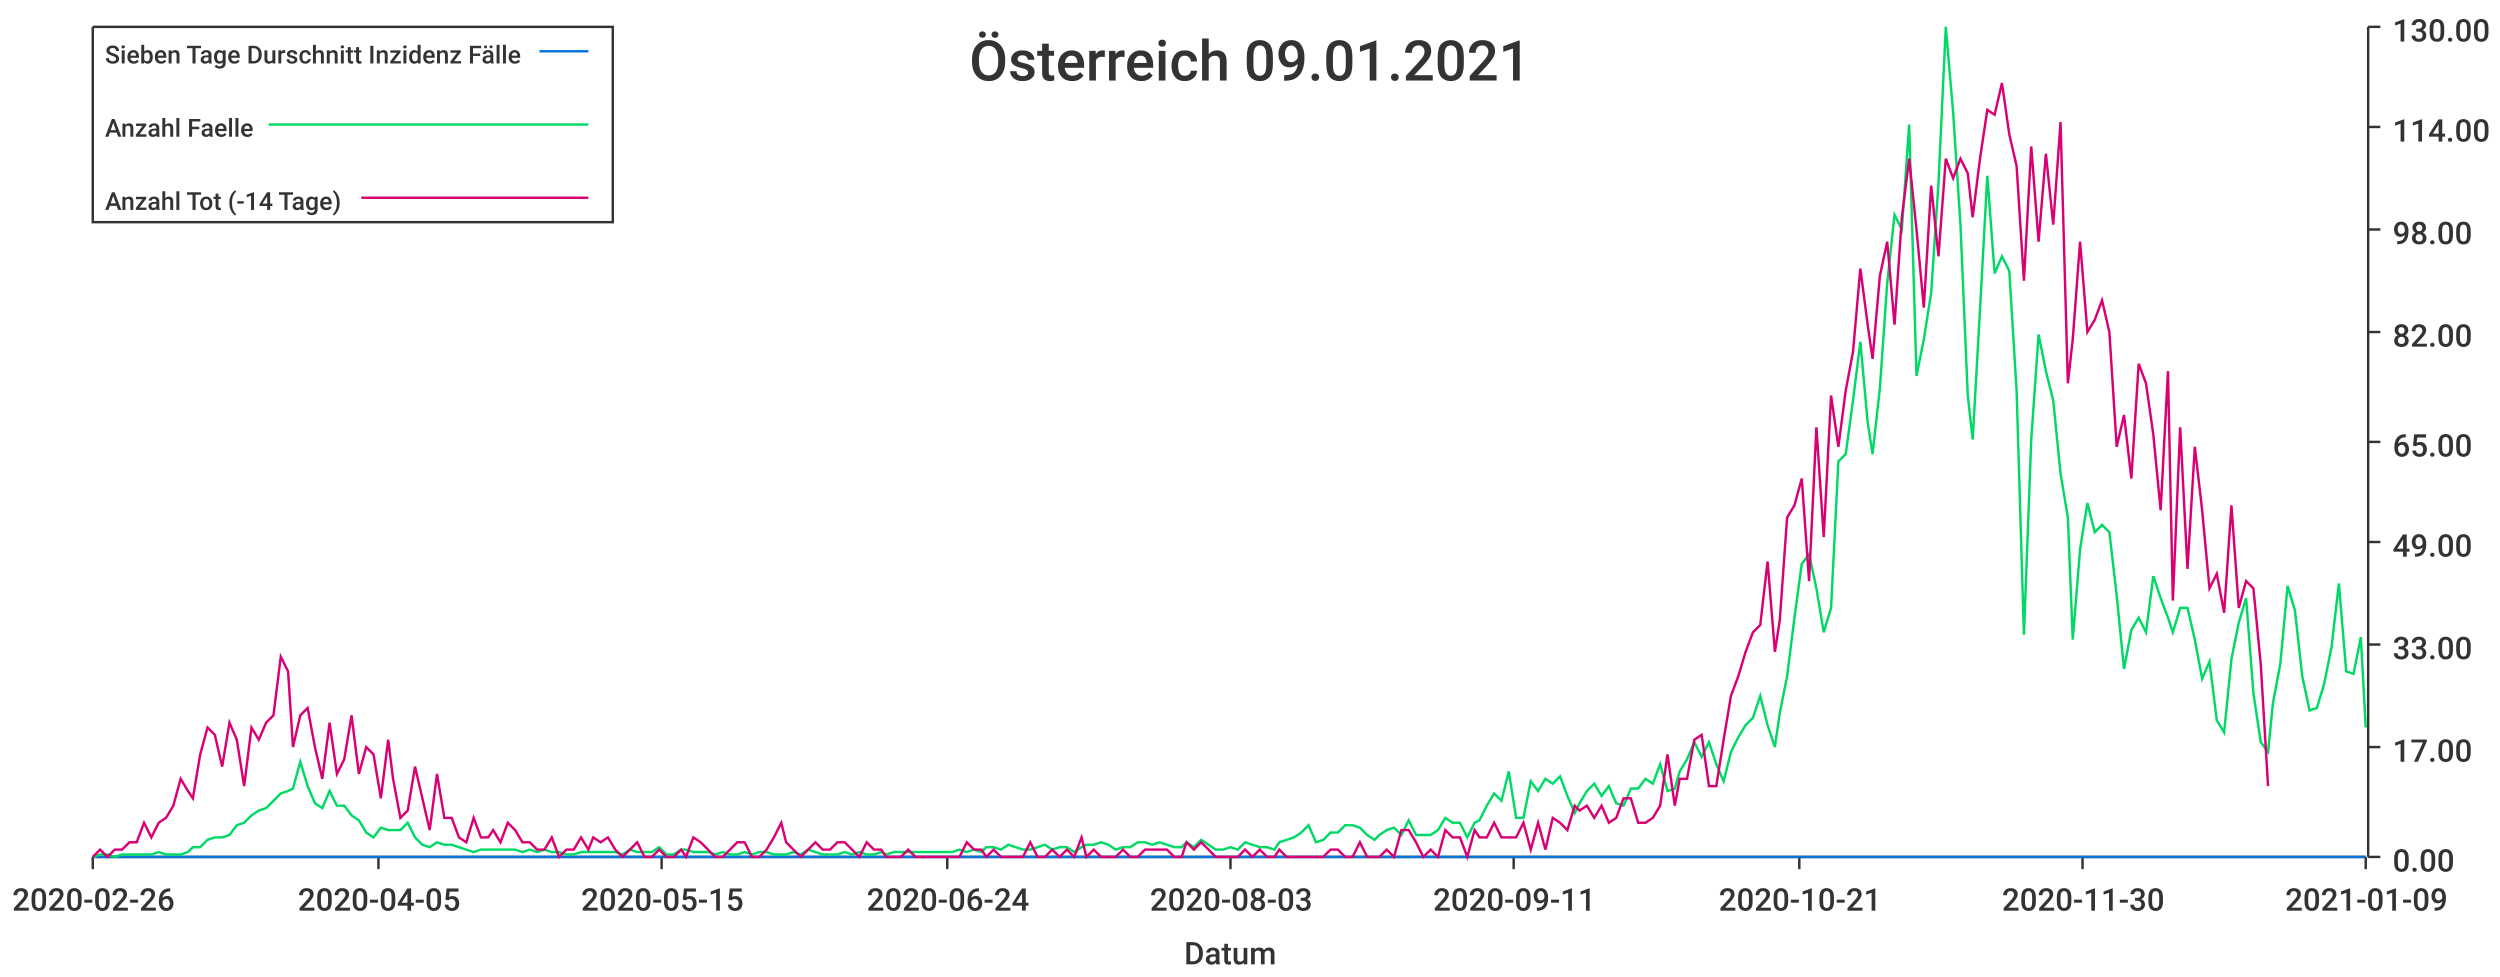
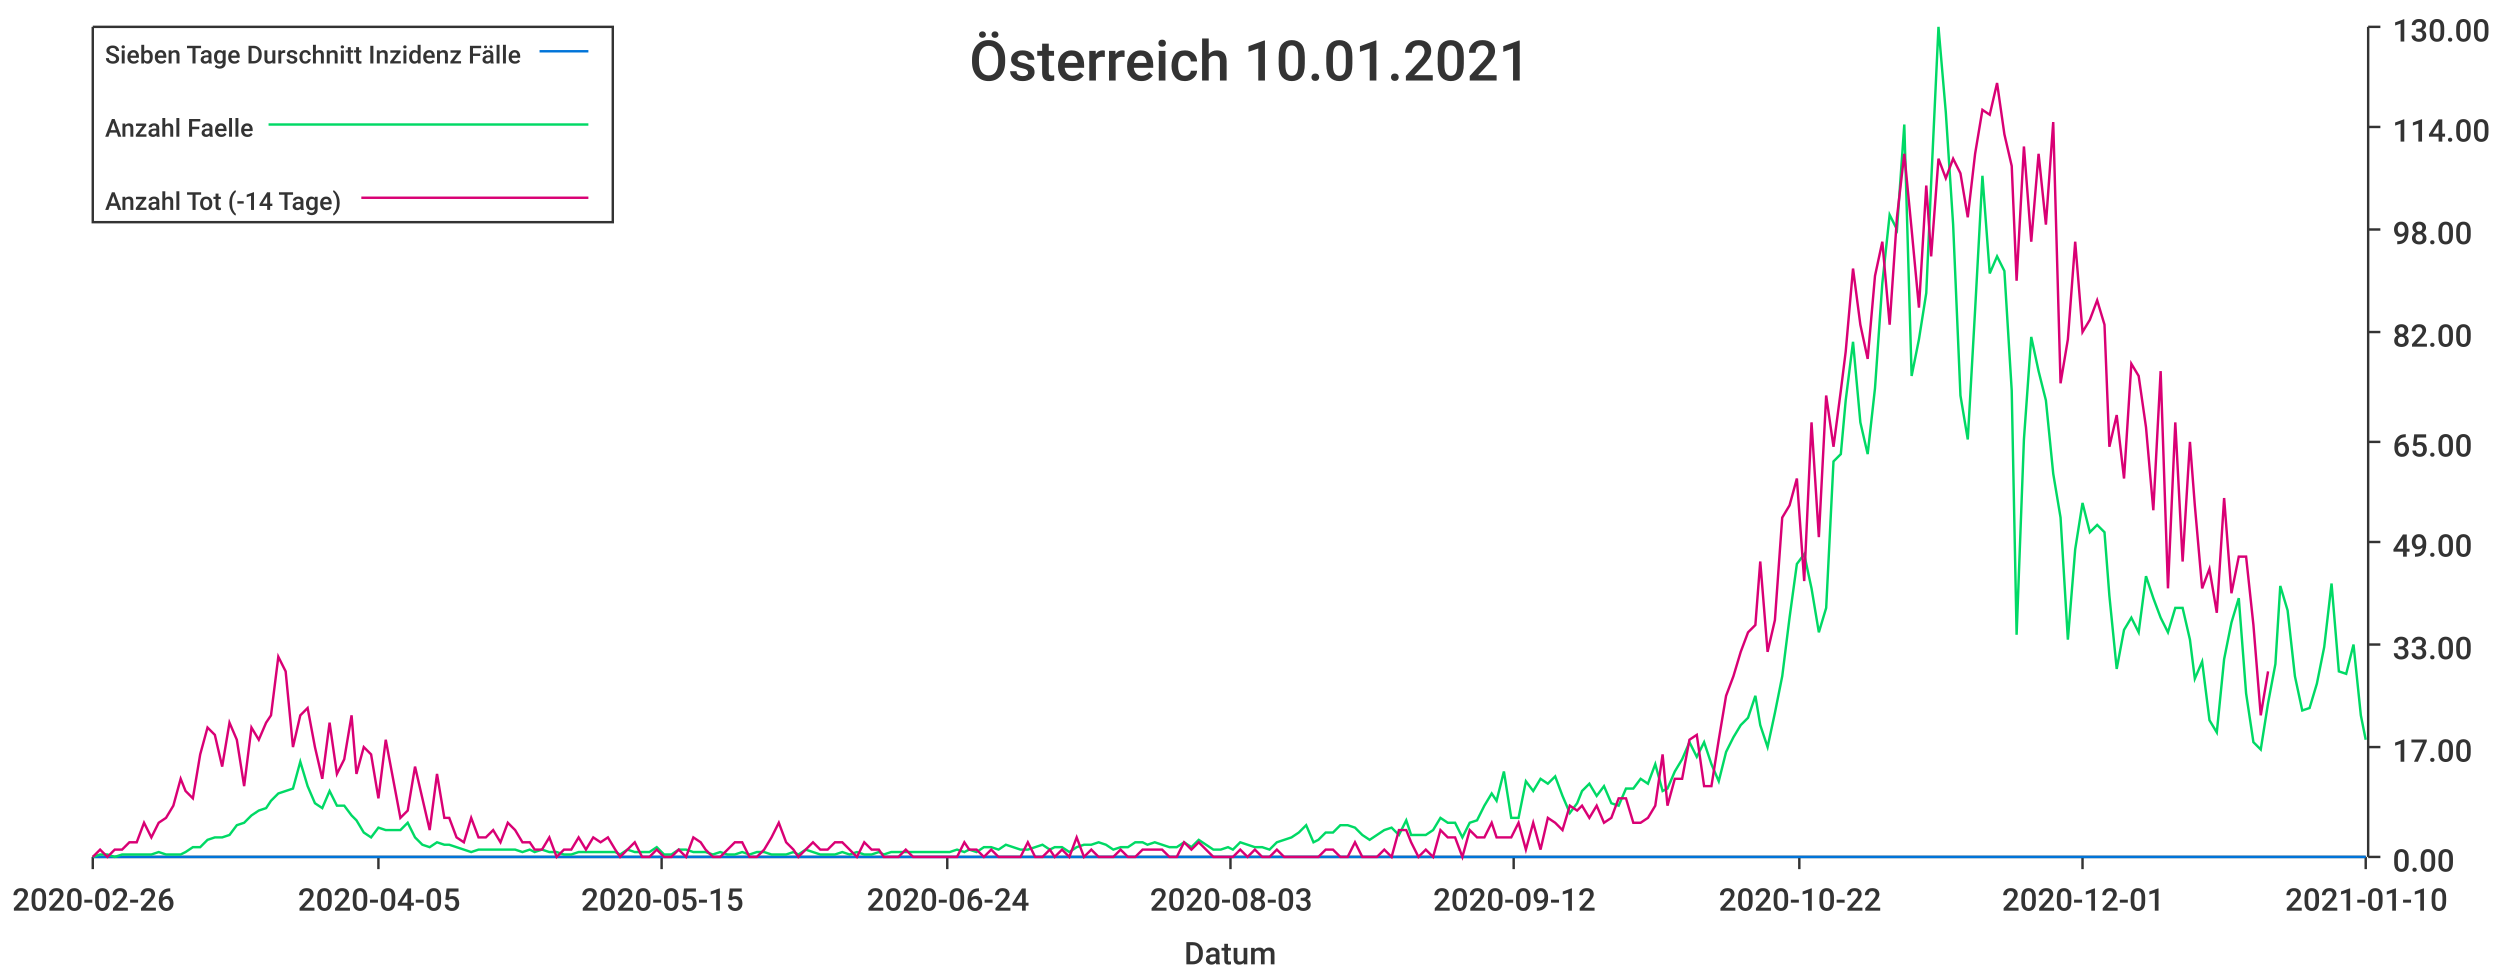
<svg xmlns="http://www.w3.org/2000/svg" width="1024" height="400">\n<path d="M 0 0 L 1024 0 L 1024 400 L 0 400 L 0 0" style="stroke-width:0;stroke:rgba(255,255,255,1.0);fill:rgba(255,255,255,1.0)" />
  <path d="M 38 11 L 969 11 L 969 351 L 38 351 L 38 11" style="stroke-width:0;stroke:rgba(255,255,255,1.0);fill:rgba(255,255,255,1.0)" />
  <path d="M 38 351 L 969 351" style="stroke-width:1;stroke:rgba(51,51,51,1.0);fill:none" />
  <path d="M 38 351 L 38 356" style="stroke-width:1;stroke:rgba(51,51,51,1.0);fill:none" />
  <text x="5" y="373" style="stroke-width:0;stroke:none;fill:rgba(51,51,51,1.0);font-size:12.8px;font-family:'Roboto Medium',sans-serif">2020-02-26</text>
  <path d="M 155 351 L 155 356" style="stroke-width:1;stroke:rgba(51,51,51,1.0);fill:none" />
  <text x="122" y="373" style="stroke-width:0;stroke:none;fill:rgba(51,51,51,1.0);font-size:12.8px;font-family:'Roboto Medium',sans-serif">2020-04-05</text>
  <path d="M 271 351 L 271 356" style="stroke-width:1;stroke:rgba(51,51,51,1.0);fill:none" />
  <text x="238" y="373" style="stroke-width:0;stroke:none;fill:rgba(51,51,51,1.0);font-size:12.8px;font-family:'Roboto Medium',sans-serif">2020-05-15</text>
  <path d="M 388 351 L 388 356" style="stroke-width:1;stroke:rgba(51,51,51,1.0);fill:none" />
  <text x="355" y="373" style="stroke-width:0;stroke:none;fill:rgba(51,51,51,1.0);font-size:12.8px;font-family:'Roboto Medium',sans-serif">2020-06-24</text>
  <path d="M 504 351 L 504 356" style="stroke-width:1;stroke:rgba(51,51,51,1.0);fill:none" />
  <text x="471" y="373" style="stroke-width:0;stroke:none;fill:rgba(51,51,51,1.0);font-size:12.8px;font-family:'Roboto Medium',sans-serif">2020-08-03</text>
  <path d="M 620 351 L 620 356" style="stroke-width:1;stroke:rgba(51,51,51,1.0);fill:none" />
-   <text x="587" y="373" style="stroke-width:0;stroke:none;fill:rgba(51,51,51,1.0);font-size:12.8px;font-family:'Roboto Medium',sans-serif">2020-09-11</text>
+   <text x="587" y="373" style="stroke-width:0;stroke:none;fill:rgba(51,51,51,1.0);font-size:12.8px;font-family:'Roboto Medium',sans-serif">2020-09-12</text>
  <path d="M 737 351 L 737 356" style="stroke-width:1;stroke:rgba(51,51,51,1.0);fill:none" />
-   <text x="704" y="373" style="stroke-width:0;stroke:none;fill:rgba(51,51,51,1.0);font-size:12.8px;font-family:'Roboto Medium',sans-serif">2020-10-21</text>
+   <text x="704" y="373" style="stroke-width:0;stroke:none;fill:rgba(51,51,51,1.0);font-size:12.8px;font-family:'Roboto Medium',sans-serif">2020-10-22</text>
  <path d="M 853 351 L 853 356" style="stroke-width:1;stroke:rgba(51,51,51,1.0);fill:none" />
-   <text x="820" y="373" style="stroke-width:0;stroke:none;fill:rgba(51,51,51,1.0);font-size:12.8px;font-family:'Roboto Medium',sans-serif">2020-11-30</text>
+   <text x="820" y="373" style="stroke-width:0;stroke:none;fill:rgba(51,51,51,1.0);font-size:12.8px;font-family:'Roboto Medium',sans-serif">2020-12-01</text>
  <path d="M 969 351 L 969 356" style="stroke-width:1;stroke:rgba(51,51,51,1.0);fill:none" />
-   <text x="936" y="373" style="stroke-width:0;stroke:none;fill:rgba(51,51,51,1.0);font-size:12.8px;font-family:'Roboto Medium',sans-serif">2021-01-09</text>
+   <text x="936" y="373" style="stroke-width:0;stroke:none;fill:rgba(51,51,51,1.0);font-size:12.8px;font-family:'Roboto Medium',sans-serif">2021-01-10</text>
  <text x="485" y="395" style="stroke-width:0;stroke:none;fill:rgba(51,51,51,1.0);font-size:12.8px;font-family:'Roboto Medium',sans-serif">Datum</text>
  <path d="M 970 351 L 970 11" style="stroke-width:1;stroke:rgba(51,51,51,1.0);fill:none" />
  <path d="M 970 351 L 975 351" style="stroke-width:1;stroke:rgba(51,51,51,1.0);fill:none" />
  <text x="980" y="357" style="stroke-width:0;stroke:none;fill:rgba(51,51,51,1.0);font-size:12.8px;font-family:'Roboto Medium',sans-serif">0.00</text>
  <path d="M 970 306 L 975 306" style="stroke-width:1;stroke:rgba(51,51,51,1.0);fill:none" />
  <text x="980" y="312" style="stroke-width:0;stroke:none;fill:rgba(51,51,51,1.0);font-size:12.8px;font-family:'Roboto Medium',sans-serif">17.00</text>
  <path d="M 970 264 L 975 264" style="stroke-width:1;stroke:rgba(51,51,51,1.0);fill:none" />
  <text x="980" y="270" style="stroke-width:0;stroke:none;fill:rgba(51,51,51,1.0);font-size:12.8px;font-family:'Roboto Medium',sans-serif">33.00</text>
  <path d="M 970 222 L 975 222" style="stroke-width:1;stroke:rgba(51,51,51,1.0);fill:none" />
  <text x="980" y="228" style="stroke-width:0;stroke:none;fill:rgba(51,51,51,1.0);font-size:12.8px;font-family:'Roboto Medium',sans-serif">49.00</text>
  <path d="M 970 181 L 975 181" style="stroke-width:1;stroke:rgba(51,51,51,1.0);fill:none" />
  <text x="980" y="187" style="stroke-width:0;stroke:none;fill:rgba(51,51,51,1.0);font-size:12.8px;font-family:'Roboto Medium',sans-serif">65.00</text>
  <path d="M 970 136 L 975 136" style="stroke-width:1;stroke:rgba(51,51,51,1.0);fill:none" />
  <text x="980" y="142" style="stroke-width:0;stroke:none;fill:rgba(51,51,51,1.0);font-size:12.8px;font-family:'Roboto Medium',sans-serif">82.00</text>
  <path d="M 970 94 L 975 94" style="stroke-width:1;stroke:rgba(51,51,51,1.0);fill:none" />
  <text x="980" y="100" style="stroke-width:0;stroke:none;fill:rgba(51,51,51,1.0);font-size:12.8px;font-family:'Roboto Medium',sans-serif">98.00</text>
  <path d="M 970 52 L 975 52" style="stroke-width:1;stroke:rgba(51,51,51,1.0);fill:none" />
  <text x="980" y="58" style="stroke-width:0;stroke:none;fill:rgba(51,51,51,1.0);font-size:12.8px;font-family:'Roboto Medium',sans-serif">114.00</text>
  <path d="M 970 11 L 975 11" style="stroke-width:1;stroke:rgba(51,51,51,1.0);fill:none" />
  <text x="980" y="17" style="stroke-width:0;stroke:none;fill:rgba(51,51,51,1.0);font-size:12.8px;font-family:'Roboto Medium',sans-serif">130.00</text>
-   <path d="M 38 351 L 41 351 L 44 351 L 47 351 L 50 351 L 53 351 L 56 351 L 59 351 L 62 351 L 65 351 L 68 351 L 71 351 L 74 351 L 77 351 L 79 351 L 82 351 L 85 351 L 88 351 L 91 351 L 94 351 L 97 351 L 100 351 L 103 351 L 106 351 L 109 351 L 112 351 L 115 351 L 118 351 L 120 351 L 123 351 L 126 351 L 129 351 L 132 351 L 135 351 L 138 351 L 141 351 L 144 351 L 147 351 L 150 351 L 153 351 L 156 351 L 159 351 L 161 351 L 164 351 L 167 351 L 170 351 L 173 351 L 176 351 L 179 351 L 182 351 L 185 351 L 188 351 L 191 351 L 194 351 L 197 351 L 200 351 L 202 351 L 205 351 L 208 351 L 211 351 L 214 351 L 217 351 L 220 351 L 223 351 L 226 351 L 229 351 L 232 351 L 235 351 L 238 351 L 241 351 L 243 351 L 246 351 L 249 351 L 252 351 L 255 351 L 258 351 L 261 351 L 264 351 L 267 351 L 270 351 L 273 351 L 276 351 L 279 351 L 281 351 L 284 351 L 287 351 L 290 351 L 293 351 L 296 351 L 299 351 L 302 351 L 305 351 L 308 351 L 311 351 L 314 351 L 317 351 L 320 351 L 322 351 L 325 351 L 328 351 L 331 351 L 334 351 L 337 351 L 340 351 L 343 351 L 346 351 L 349 351 L 352 351 L 355 351 L 358 351 L 361 351 L 363 351 L 366 351 L 369 351 L 372 351 L 375 351 L 378 351 L 381 351 L 384 351 L 387 351 L 390 351 L 393 351 L 396 351 L 399 351 L 402 351 L 404 351 L 407 351 L 410 351 L 413 351 L 416 351 L 419 351 L 422 351 L 425 351 L 428 351 L 431 351 L 434 351 L 437 351 L 440 351 L 443 351 L 445 351 L 448 351 L 451 351 L 454 351 L 457 351 L 460 351 L 463 351 L 466 351 L 469 351 L 472 351 L 475 351 L 478 351 L 481 351 L 484 351 L 486 351 L 489 351 L 492 351 L 495 351 L 498 351 L 501 351 L 504 351 L 507 351 L 510 351 L 513 351 L 516 351 L 519 351 L 522 351 L 524 351 L 527 351 L 530 351 L 533 351 L 536 351 L 539 351 L 542 351 L 545 351 L 548 351 L 551 351 L 554 351 L 557 351 L 560 351 L 563 351 L 565 351 L 568 351 L 571 351 L 574 351 L 577 351 L 580 351 L 583 351 L 586 351 L 589 351 L 592 351 L 595 351 L 598 351 L 601 351 L 604 351 L 606 351 L 609 351 L 612 351 L 615 351 L 618 351 L 621 351 L 624 351 L 627 351 L 630 351 L 633 351 L 636 351 L 639 351 L 642 351 L 645 351 L 647 351 L 650 351 L 653 351 L 656 351 L 659 351 L 662 351 L 665 351 L 668 351 L 671 351 L 674 351 L 677 351 L 680 351 L 683 351 L 686 351 L 688 351 L 691 351 L 694 351 L 697 351 L 700 351 L 703 351 L 706 351 L 709 351 L 712 351 L 715 351 L 718 351 L 721 351 L 724 351 L 727 351 L 729 351 L 732 351 L 735 351 L 738 351 L 741 351 L 744 351 L 747 351 L 750 351 L 753 351 L 756 351 L 759 351 L 762 351 L 765 351 L 767 351 L 770 351 L 773 351 L 776 351 L 779 351 L 782 351 L 785 351 L 788 351 L 791 351 L 794 351 L 797 351 L 800 351 L 803 351 L 806 351 L 808 351 L 811 351 L 814 351 L 817 351 L 820 351 L 823 351 L 826 351 L 829 351 L 832 351 L 835 351 L 838 351 L 841 351 L 844 351 L 847 351 L 849 351 L 852 351 L 855 351 L 858 351 L 861 351 L 864 351 L 867 351 L 870 351 L 873 351 L 876 351 L 879 351 L 882 351 L 885 351 L 888 351 L 890 351 L 893 351 L 896 351 L 899 351 L 902 351 L 905 351 L 908 351 L 911 351 L 914 351 L 917 351 L 920 351 L 923 351 L 926 351 L 929 351 L 931 351 L 934 351 L 937 351 L 940 351 L 943 351 L 946 351 L 949 351 L 952 351 L 955 351 L 958 351 L 961 351 L 964 351 L 967 351 L 969 351" style="stroke-width:1;stroke:rgba(0,116,217,1.0);fill:none" />
-   <path d="M 38 351 L 41 350 L 44 350 L 47 351 L 50 350 L 53 350 L 56 350 L 59 350 L 62 350 L 65 349 L 68 350 L 71 350 L 74 350 L 77 349 L 79 347 L 82 347 L 85 344 L 88 343 L 91 343 L 94 342 L 97 338 L 100 337 L 103 334 L 106 332 L 109 331 L 112 328 L 115 325 L 118 324 L 120 323 L 123 312 L 126 322 L 129 329 L 132 331 L 135 324 L 138 330 L 141 330 L 144 334 L 147 336 L 150 341 L 153 343 L 156 339 L 159 340 L 161 340 L 164 340 L 167 337 L 170 343 L 173 346 L 176 347 L 179 345 L 182 346 L 185 346 L 188 347 L 191 348 L 194 349 L 197 348 L 200 348 L 202 348 L 205 348 L 208 348 L 211 348 L 214 349 L 217 348 L 220 349 L 223 348 L 226 349 L 229 349 L 232 350 L 235 350 L 238 349 L 241 349 L 243 349 L 246 349 L 249 349 L 252 349 L 255 350 L 258 348 L 261 349 L 264 349 L 267 349 L 270 347 L 273 350 L 276 350 L 279 348 L 281 348 L 284 349 L 287 349 L 290 349 L 293 350 L 296 349 L 299 350 L 302 350 L 305 349 L 308 350 L 311 349 L 314 349 L 317 350 L 320 350 L 322 350 L 325 349 L 328 350 L 331 348 L 334 349 L 337 350 L 340 350 L 343 350 L 346 349 L 349 350 L 352 349 L 355 350 L 358 350 L 361 349 L 363 350 L 366 349 L 369 349 L 372 349 L 375 349 L 378 349 L 381 349 L 384 349 L 387 349 L 390 349 L 393 348 L 396 349 L 399 348 L 402 349 L 404 347 L 407 347 L 410 348 L 413 346 L 416 347 L 419 348 L 422 348 L 425 347 L 428 346 L 431 348 L 434 347 L 437 347 L 440 349 L 443 347 L 445 346 L 448 346 L 451 345 L 454 346 L 457 348 L 460 347 L 463 347 L 466 345 L 469 345 L 472 346 L 475 345 L 478 346 L 481 347 L 484 347 L 486 345 L 489 347 L 492 344 L 495 346 L 498 348 L 501 348 L 504 347 L 507 348 L 510 345 L 513 346 L 516 347 L 519 347 L 522 348 L 524 345 L 527 344 L 530 343 L 533 341 L 536 338 L 539 345 L 542 344 L 545 341 L 548 341 L 551 338 L 554 338 L 557 339 L 560 342 L 563 344 L 565 342 L 568 340 L 571 339 L 574 342 L 577 336 L 580 342 L 583 342 L 586 342 L 589 340 L 592 335 L 595 337 L 598 337 L 601 343 L 604 337 L 606 336 L 609 330 L 612 325 L 615 328 L 618 316 L 621 335 L 624 335 L 627 320 L 630 324 L 633 319 L 636 321 L 639 318 L 642 326 L 645 333 L 647 329 L 650 324 L 653 321 L 656 326 L 659 322 L 662 329 L 665 330 L 668 323 L 671 323 L 674 319 L 677 321 L 680 313 L 683 324 L 686 323 L 688 316 L 691 311 L 694 304 L 697 310 L 700 304 L 703 313 L 706 320 L 709 308 L 712 302 L 715 297 L 718 294 L 721 285 L 724 297 L 727 306 L 729 292 L 732 277 L 735 253 L 738 231 L 741 227 L 744 241 L 747 259 L 750 249 L 753 189 L 756 186 L 759 164 L 762 140 L 765 173 L 767 186 L 770 159 L 773 116 L 776 88 L 779 94 L 782 51 L 785 154 L 788 139 L 791 120 L 794 75 L 797 11 L 800 46 L 803 92 L 806 162 L 808 180 L 811 127 L 814 72 L 817 112 L 820 105 L 823 111 L 826 160 L 829 260 L 832 180 L 835 137 L 838 152 L 841 164 L 844 194 L 847 212 L 849 262 L 852 225 L 855 206 L 858 218 L 861 215 L 864 218 L 867 244 L 870 274 L 873 258 L 876 253 L 879 259 L 882 236 L 885 245 L 888 253 L 890 259 L 893 249 L 896 249 L 899 262 L 902 278 L 905 271 L 908 295 L 911 300 L 914 270 L 917 255 L 920 245 L 923 284 L 926 304 L 929 308 L 931 288 L 934 272 L 937 240 L 940 250 L 943 277 L 946 291 L 949 290 L 952 280 L 955 265 L 958 239 L 961 275 L 964 276 L 967 261 L 969 298" style="stroke-width:1;stroke:rgba(0,217,101,1.0);fill:none" />
-   <path d="M 38 351 L 41 348 L 44 351 L 47 348 L 50 348 L 53 345 L 56 345 L 59 337 L 62 343 L 65 337 L 68 335 L 71 330 L 74 319 L 77 324 L 79 327 L 82 309 L 85 298 L 88 301 L 91 314 L 94 296 L 97 303 L 100 322 L 103 298 L 106 303 L 109 296 L 112 293 L 115 269 L 118 275 L 120 306 L 123 293 L 126 290 L 129 306 L 132 319 L 135 296 L 138 317 L 141 311 L 144 293 L 147 317 L 150 306 L 153 309 L 156 327 L 159 303 L 161 319 L 164 335 L 167 332 L 170 314 L 173 327 L 176 340 L 179 317 L 182 335 L 185 335 L 188 343 L 191 345 L 194 335 L 197 343 L 200 343 L 202 340 L 205 345 L 208 337 L 211 340 L 214 345 L 217 345 L 220 348 L 223 348 L 226 343 L 229 351 L 232 348 L 235 348 L 238 343 L 241 348 L 243 343 L 246 345 L 249 343 L 252 348 L 255 351 L 258 348 L 261 345 L 264 351 L 267 351 L 270 348 L 273 351 L 276 351 L 279 348 L 281 351 L 284 343 L 287 345 L 290 348 L 293 351 L 296 351 L 299 348 L 302 345 L 305 345 L 308 351 L 311 351 L 314 348 L 317 343 L 320 337 L 322 345 L 325 348 L 328 351 L 331 348 L 334 345 L 337 348 L 340 348 L 343 345 L 346 345 L 349 348 L 352 351 L 355 345 L 358 348 L 361 348 L 363 351 L 366 351 L 369 351 L 372 348 L 375 351 L 378 351 L 381 351 L 384 351 L 387 351 L 390 351 L 393 351 L 396 345 L 399 348 L 402 348 L 404 351 L 407 348 L 410 351 L 413 351 L 416 351 L 419 351 L 422 345 L 425 351 L 428 351 L 431 348 L 434 351 L 437 348 L 440 351 L 443 343 L 445 351 L 448 348 L 451 351 L 454 351 L 457 351 L 460 348 L 463 351 L 466 351 L 469 348 L 472 348 L 475 348 L 478 348 L 481 351 L 484 351 L 486 345 L 489 348 L 492 345 L 495 348 L 498 351 L 501 351 L 504 351 L 507 351 L 510 348 L 513 351 L 516 348 L 519 351 L 522 351 L 524 348 L 527 351 L 530 351 L 533 351 L 536 351 L 539 351 L 542 351 L 545 348 L 548 348 L 551 351 L 554 351 L 557 345 L 560 351 L 563 351 L 565 351 L 568 348 L 571 351 L 574 340 L 577 340 L 580 345 L 583 351 L 586 348 L 589 351 L 592 340 L 595 343 L 598 343 L 601 351 L 604 340 L 606 343 L 609 343 L 612 337 L 615 343 L 618 343 L 621 343 L 624 337 L 627 348 L 630 337 L 633 348 L 636 335 L 639 337 L 642 340 L 645 330 L 647 332 L 650 330 L 653 335 L 656 330 L 659 337 L 662 335 L 665 327 L 668 327 L 671 337 L 674 337 L 677 335 L 680 330 L 683 309 L 686 330 L 688 319 L 691 319 L 694 303 L 697 301 L 700 322 L 703 322 L 706 303 L 709 285 L 712 277 L 715 267 L 718 259 L 721 256 L 724 230 L 727 267 L 729 254 L 732 212 L 735 207 L 738 196 L 741 238 L 744 175 L 747 220 L 750 162 L 753 183 L 756 160 L 759 144 L 762 110 L 765 133 L 767 147 L 770 113 L 773 99 L 776 133 L 779 89 L 782 65 L 785 94 L 788 126 L 791 76 L 794 105 L 797 65 L 800 73 L 803 65 L 806 71 L 808 89 L 811 65 L 814 45 L 817 47 L 820 34 L 823 55 L 826 68 L 829 115 L 832 60 L 835 99 L 838 63 L 841 92 L 844 50 L 847 157 L 849 139 L 852 99 L 855 136 L 858 131 L 861 123 L 864 136 L 867 183 L 870 170 L 873 196 L 876 149 L 879 157 L 882 178 L 885 209 L 888 152 L 890 246 L 893 175 L 896 233 L 899 183 L 902 209 L 905 241 L 908 235 L 911 251 L 914 207 L 917 249 L 920 238 L 923 241 L 926 272 L 929 322" style="stroke-width:1;stroke:rgba(217,0,116,1.0);fill:none" />
-   <text x="397" y="33" style="stroke-width:0;stroke:none;fill:rgba(51,51,51,1.0);font-size:23.0px;font-family:'Roboto Medium',sans-serif">Österreich 09.01.2021</text>
+   <path d="M 38 351 L 41 351 L 44 351 L 47 351 L 50 351 L 53 351 L 56 351 L 59 351 L 62 351 L 65 351 L 68 351 L 71 351 L 74 351 L 76 351 L 79 351 L 82 351 L 85 351 L 88 351 L 91 351 L 94 351 L 97 351 L 100 351 L 103 351 L 106 351 L 109 351 L 111 351 L 114 351 L 117 351 L 120 351 L 123 351 L 126 351 L 129 351 L 132 351 L 135 351 L 138 351 L 141 351 L 144 351 L 146 351 L 149 351 L 152 351 L 155 351 L 158 351 L 161 351 L 164 351 L 167 351 L 170 351 L 173 351 L 176 351 L 179 351 L 182 351 L 184 351 L 187 351 L 190 351 L 193 351 L 196 351 L 199 351 L 202 351 L 205 351 L 208 351 L 211 351 L 214 351 L 217 351 L 219 351 L 222 351 L 225 351 L 228 351 L 231 351 L 234 351 L 237 351 L 240 351 L 243 351 L 246 351 L 249 351 L 252 351 L 254 351 L 257 351 L 260 351 L 263 351 L 266 351 L 269 351 L 272 351 L 275 351 L 278 351 L 281 351 L 284 351 L 287 351 L 289 351 L 292 351 L 295 351 L 298 351 L 301 351 L 304 351 L 307 351 L 310 351 L 313 351 L 316 351 L 319 351 L 322 351 L 325 351 L 327 351 L 330 351 L 333 351 L 336 351 L 339 351 L 342 351 L 345 351 L 348 351 L 351 351 L 354 351 L 357 351 L 360 351 L 362 351 L 365 351 L 368 351 L 371 351 L 374 351 L 377 351 L 380 351 L 383 351 L 386 351 L 389 351 L 392 351 L 395 351 L 397 351 L 400 351 L 403 351 L 406 351 L 409 351 L 412 351 L 415 351 L 418 351 L 421 351 L 424 351 L 427 351 L 430 351 L 432 351 L 435 351 L 438 351 L 441 351 L 444 351 L 447 351 L 450 351 L 453 351 L 456 351 L 459 351 L 462 351 L 465 351 L 468 351 L 470 351 L 473 351 L 476 351 L 479 351 L 482 351 L 485 351 L 488 351 L 491 351 L 494 351 L 497 351 L 500 351 L 503 351 L 505 351 L 508 351 L 511 351 L 514 351 L 517 351 L 520 351 L 523 351 L 526 351 L 529 351 L 532 351 L 535 351 L 538 351 L 540 351 L 543 351 L 546 351 L 549 351 L 552 351 L 555 351 L 558 351 L 561 351 L 564 351 L 567 351 L 570 351 L 573 351 L 576 351 L 578 351 L 581 351 L 584 351 L 587 351 L 590 351 L 593 351 L 596 351 L 599 351 L 602 351 L 605 351 L 608 351 L 611 351 L 613 351 L 616 351 L 619 351 L 622 351 L 625 351 L 628 351 L 631 351 L 634 351 L 637 351 L 640 351 L 643 351 L 646 351 L 648 351 L 651 351 L 654 351 L 657 351 L 660 351 L 663 351 L 666 351 L 669 351 L 672 351 L 675 351 L 678 351 L 681 351 L 683 351 L 686 351 L 689 351 L 692 351 L 695 351 L 698 351 L 701 351 L 704 351 L 707 351 L 710 351 L 713 351 L 716 351 L 719 351 L 721 351 L 724 351 L 727 351 L 730 351 L 733 351 L 736 351 L 739 351 L 742 351 L 745 351 L 748 351 L 751 351 L 754 351 L 756 351 L 759 351 L 762 351 L 765 351 L 768 351 L 771 351 L 774 351 L 777 351 L 780 351 L 783 351 L 786 351 L 789 351 L 791 351 L 794 351 L 797 351 L 800 351 L 803 351 L 806 351 L 809 351 L 812 351 L 815 351 L 818 351 L 821 351 L 824 351 L 826 351 L 829 351 L 832 351 L 835 351 L 838 351 L 841 351 L 844 351 L 847 351 L 850 351 L 853 351 L 856 351 L 859 351 L 862 351 L 864 351 L 867 351 L 870 351 L 873 351 L 876 351 L 879 351 L 882 351 L 885 351 L 888 351 L 891 351 L 894 351 L 897 351 L 899 351 L 902 351 L 905 351 L 908 351 L 911 351 L 914 351 L 917 351 L 920 351 L 923 351 L 926 351 L 929 351 L 932 351 L 934 351 L 937 351 L 940 351 L 943 351 L 946 351 L 949 351 L 952 351 L 955 351 L 958 351 L 961 351 L 964 351 L 967 351 L 969 351" style="stroke-width:1;stroke:rgba(0,116,217,1.0);fill:none" />
+   <path d="M 38 351 L 41 350 L 44 350 L 47 351 L 50 350 L 53 350 L 56 350 L 59 350 L 62 350 L 65 349 L 68 350 L 71 350 L 74 350 L 76 349 L 79 347 L 82 347 L 85 344 L 88 343 L 91 343 L 94 342 L 97 338 L 100 337 L 103 334 L 106 332 L 109 331 L 111 328 L 114 325 L 117 324 L 120 323 L 123 312 L 126 322 L 129 329 L 132 331 L 135 324 L 138 330 L 141 330 L 144 334 L 146 336 L 149 341 L 152 343 L 155 339 L 158 340 L 161 340 L 164 340 L 167 337 L 170 343 L 173 346 L 176 347 L 179 345 L 182 346 L 184 346 L 187 347 L 190 348 L 193 349 L 196 348 L 199 348 L 202 348 L 205 348 L 208 348 L 211 348 L 214 349 L 217 348 L 219 349 L 222 348 L 225 349 L 228 349 L 231 350 L 234 350 L 237 349 L 240 349 L 243 349 L 246 349 L 249 349 L 252 349 L 254 350 L 257 348 L 260 349 L 263 349 L 266 349 L 269 347 L 272 350 L 275 350 L 278 348 L 281 348 L 284 349 L 287 349 L 289 349 L 292 350 L 295 349 L 298 350 L 301 350 L 304 349 L 307 350 L 310 349 L 313 349 L 316 350 L 319 350 L 322 350 L 325 349 L 327 350 L 330 348 L 333 349 L 336 350 L 339 350 L 342 350 L 345 349 L 348 350 L 351 349 L 354 350 L 357 350 L 360 349 L 362 350 L 365 349 L 368 349 L 371 349 L 374 349 L 377 349 L 380 349 L 383 349 L 386 349 L 389 349 L 392 348 L 395 349 L 397 348 L 400 349 L 403 347 L 406 347 L 409 348 L 412 346 L 415 347 L 418 348 L 421 348 L 424 347 L 427 346 L 430 348 L 432 347 L 435 347 L 438 349 L 441 347 L 444 346 L 447 346 L 450 345 L 453 346 L 456 348 L 459 347 L 462 347 L 465 345 L 468 345 L 470 346 L 473 345 L 476 346 L 479 347 L 482 347 L 485 345 L 488 347 L 491 344 L 494 346 L 497 348 L 500 348 L 503 347 L 505 348 L 508 345 L 511 346 L 514 347 L 517 347 L 520 348 L 523 345 L 526 344 L 529 343 L 532 341 L 535 338 L 538 345 L 540 344 L 543 341 L 546 341 L 549 338 L 552 338 L 555 339 L 558 342 L 561 344 L 564 342 L 567 340 L 570 339 L 573 342 L 576 336 L 578 342 L 581 342 L 584 342 L 587 340 L 590 335 L 593 337 L 596 337 L 599 343 L 602 337 L 605 336 L 608 330 L 611 325 L 613 328 L 616 316 L 619 335 L 622 335 L 625 320 L 628 324 L 631 319 L 634 321 L 637 318 L 640 326 L 643 333 L 646 329 L 648 324 L 651 321 L 654 326 L 657 322 L 660 329 L 663 330 L 666 323 L 669 323 L 672 319 L 675 321 L 678 313 L 681 324 L 683 323 L 686 316 L 689 311 L 692 304 L 695 310 L 698 304 L 701 313 L 704 320 L 707 308 L 710 302 L 713 297 L 716 294 L 719 285 L 721 297 L 724 306 L 727 292 L 730 277 L 733 253 L 736 231 L 739 227 L 742 241 L 745 259 L 748 249 L 751 189 L 754 186 L 756 164 L 759 140 L 762 173 L 765 186 L 768 159 L 771 116 L 774 88 L 777 94 L 780 51 L 783 154 L 786 139 L 789 120 L 791 75 L 794 11 L 797 46 L 800 92 L 803 162 L 806 180 L 809 127 L 812 72 L 815 112 L 818 105 L 821 111 L 824 160 L 826 260 L 829 180 L 832 138 L 835 152 L 838 164 L 841 194 L 844 212 L 847 262 L 850 225 L 853 206 L 856 218 L 859 215 L 862 218 L 864 244 L 867 274 L 870 258 L 873 253 L 876 259 L 879 236 L 882 245 L 885 253 L 888 259 L 891 249 L 894 249 L 897 262 L 899 278 L 902 271 L 905 295 L 908 300 L 911 270 L 914 255 L 917 245 L 920 284 L 923 304 L 926 307 L 929 288 L 932 272 L 934 240 L 937 250 L 940 277 L 943 291 L 946 290 L 949 280 L 952 265 L 955 239 L 958 275 L 961 276 L 964 264 L 967 293 L 969 303" style="stroke-width:1;stroke:rgba(0,217,101,1.0);fill:none" />
+   <path d="M 38 351 L 41 348 L 44 351 L 47 348 L 50 348 L 53 345 L 56 345 L 59 337 L 62 343 L 65 337 L 68 335 L 71 330 L 74 319 L 76 324 L 79 327 L 82 309 L 85 298 L 88 301 L 91 314 L 94 296 L 97 303 L 100 322 L 103 298 L 106 303 L 109 296 L 111 293 L 114 269 L 117 275 L 120 306 L 123 293 L 126 290 L 129 306 L 132 319 L 135 296 L 138 317 L 141 311 L 144 293 L 146 317 L 149 306 L 152 309 L 155 327 L 158 303 L 161 319 L 164 335 L 167 332 L 170 314 L 173 327 L 176 340 L 179 317 L 182 335 L 184 335 L 187 343 L 190 345 L 193 335 L 196 343 L 199 343 L 202 340 L 205 345 L 208 337 L 211 340 L 214 345 L 217 345 L 219 348 L 222 348 L 225 343 L 228 351 L 231 348 L 234 348 L 237 343 L 240 348 L 243 343 L 246 345 L 249 343 L 252 348 L 254 351 L 257 348 L 260 345 L 263 351 L 266 351 L 269 348 L 272 351 L 275 351 L 278 348 L 281 351 L 284 343 L 287 345 L 289 348 L 292 351 L 295 351 L 298 348 L 301 345 L 304 345 L 307 351 L 310 351 L 313 348 L 316 343 L 319 337 L 322 345 L 325 348 L 327 351 L 330 348 L 333 345 L 336 348 L 339 348 L 342 345 L 345 345 L 348 348 L 351 351 L 354 345 L 357 348 L 360 348 L 362 351 L 365 351 L 368 351 L 371 348 L 374 351 L 377 351 L 380 351 L 383 351 L 386 351 L 389 351 L 392 351 L 395 345 L 397 348 L 400 348 L 403 351 L 406 348 L 409 351 L 412 351 L 415 351 L 418 351 L 421 345 L 424 351 L 427 351 L 430 348 L 432 351 L 435 348 L 438 351 L 441 343 L 444 351 L 447 348 L 450 351 L 453 351 L 456 351 L 459 348 L 462 351 L 465 351 L 468 348 L 470 348 L 473 348 L 476 348 L 479 351 L 482 351 L 485 345 L 488 348 L 491 345 L 494 348 L 497 351 L 500 351 L 503 351 L 505 351 L 508 348 L 511 351 L 514 348 L 517 351 L 520 351 L 523 348 L 526 351 L 529 351 L 532 351 L 535 351 L 538 351 L 540 351 L 543 348 L 546 348 L 549 351 L 552 351 L 555 345 L 558 351 L 561 351 L 564 351 L 567 348 L 570 351 L 573 340 L 576 340 L 578 345 L 581 351 L 584 348 L 587 351 L 590 340 L 593 343 L 596 343 L 599 351 L 602 340 L 605 343 L 608 343 L 611 337 L 613 343 L 616 343 L 619 343 L 622 337 L 625 348 L 628 337 L 631 348 L 634 335 L 637 337 L 640 340 L 643 330 L 646 332 L 648 330 L 651 335 L 654 330 L 657 337 L 660 335 L 663 327 L 666 327 L 669 337 L 672 337 L 675 335 L 678 330 L 681 309 L 683 330 L 686 319 L 689 319 L 692 303 L 695 301 L 698 322 L 701 322 L 704 303 L 707 285 L 710 277 L 713 267 L 716 259 L 719 256 L 721 230 L 724 267 L 727 254 L 730 212 L 733 207 L 736 196 L 739 238 L 742 173 L 745 220 L 748 162 L 751 183 L 754 160 L 756 144 L 759 110 L 762 133 L 765 147 L 768 113 L 771 99 L 774 133 L 777 89 L 780 63 L 783 94 L 786 126 L 789 76 L 791 105 L 794 65 L 797 73 L 800 65 L 803 71 L 806 89 L 809 63 L 812 45 L 815 47 L 818 34 L 821 55 L 824 68 L 826 115 L 829 60 L 832 99 L 835 63 L 838 92 L 841 50 L 844 157 L 847 139 L 850 99 L 853 136 L 856 131 L 859 123 L 862 133 L 864 183 L 867 170 L 870 196 L 873 149 L 876 154 L 879 175 L 882 209 L 885 152 L 888 241 L 891 173 L 894 230 L 897 181 L 899 207 L 902 241 L 905 233 L 908 251 L 911 204 L 914 243 L 917 228 L 920 228 L 923 256 L 926 293 L 929 275" style="stroke-width:1;stroke:rgba(217,0,116,1.0);fill:none" />
+   <text x="397" y="33" style="stroke-width:0;stroke:none;fill:rgba(51,51,51,1.0);font-size:23.0px;font-family:'Roboto Medium',sans-serif">Österreich 10.01.2021</text>
  <path d="M 38 11 L 251 11 L 251 91 L 38 91 L 38 11" style="stroke-width:1;stroke:rgba(51,51,51,1.0);fill:rgba(255,255,255,1.0)" />
  <text x="43" y="26" style="stroke-width:0;stroke:none;fill:rgba(51,51,51,1.0);font-size:10.2px;font-family:'Roboto Medium',sans-serif">Sieben Tage Durschnitt Inzidenz Fälle</text>
  <path d="M 221 21 L 241 21" style="stroke-width:1;stroke:rgba(0,116,217,1.0);fill:none" />
  <text x="43" y="56" style="stroke-width:0;stroke:none;fill:rgba(51,51,51,1.0);font-size:10.2px;font-family:'Roboto Medium',sans-serif">Anzahl Faelle</text>
  <path d="M 110 51 L 241 51" style="stroke-width:1;stroke:rgba(0,217,101,1.0);fill:none" />
  <text x="43" y="86" style="stroke-width:0;stroke:none;fill:rgba(51,51,51,1.0);font-size:10.2px;font-family:'Roboto Medium',sans-serif">Anzahl Tot (-14 Tage)</text>
  <path d="M 148 81 L 241 81" style="stroke-width:1;stroke:rgba(217,0,116,1.0);fill:none" />
</svg>
